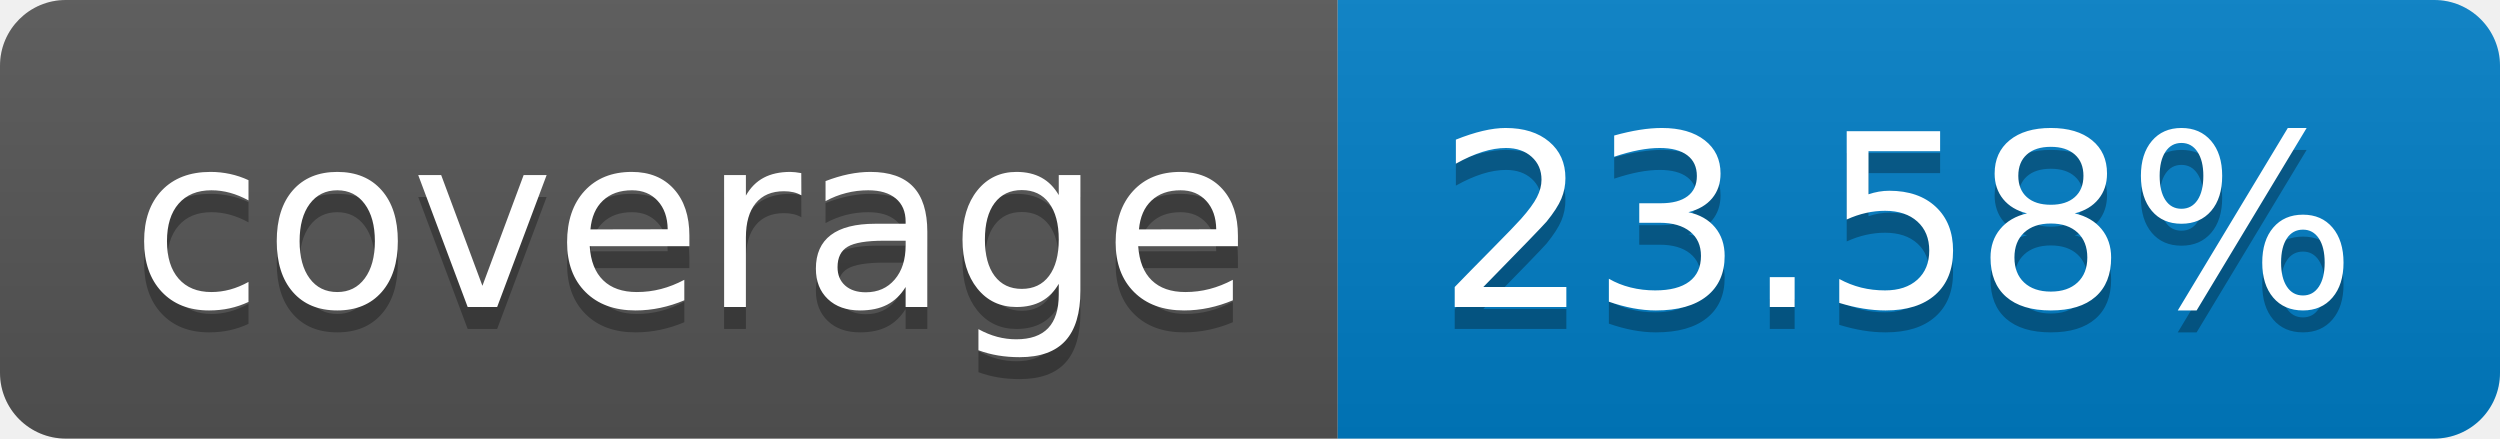
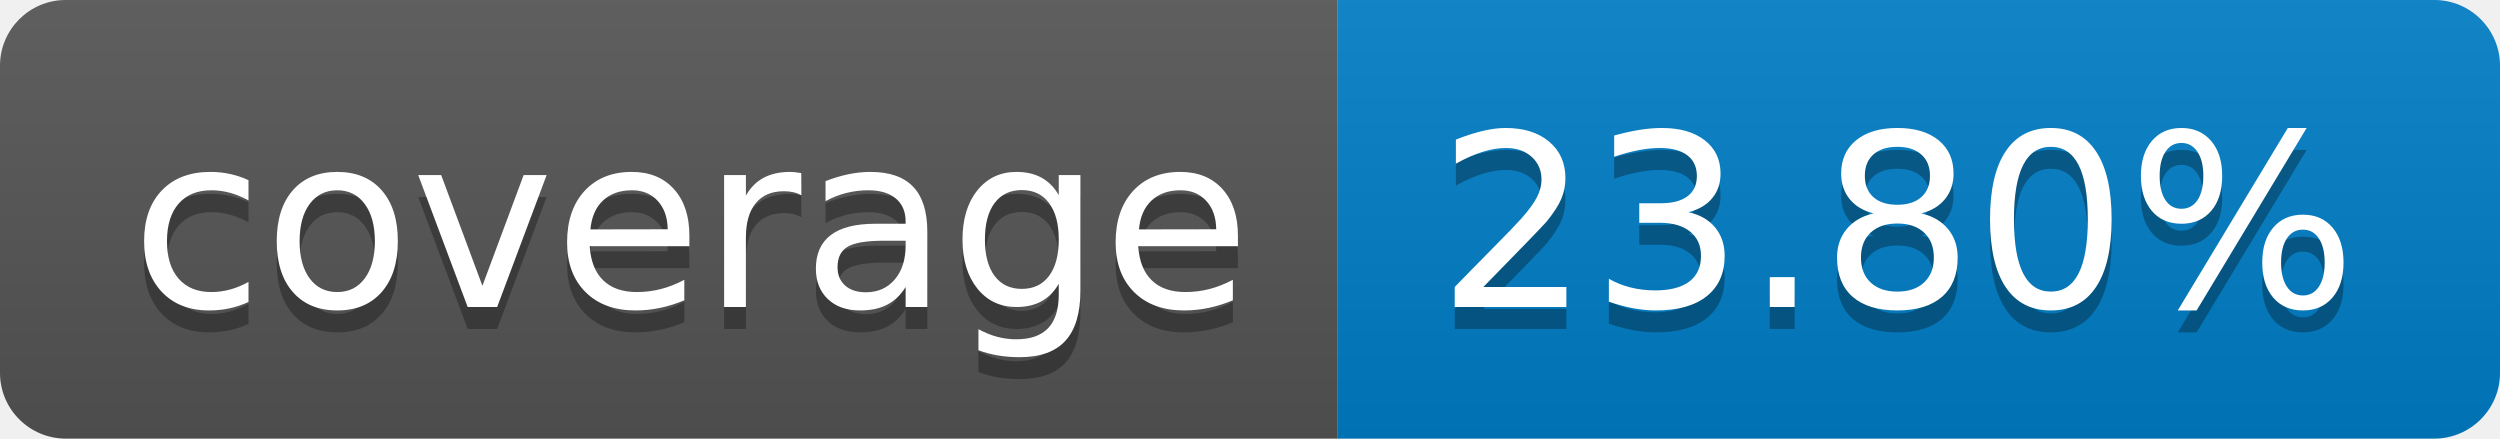
- <svg xmlns="http://www.w3.org/2000/svg" width="114" height="20" role="img" aria-label="coverage: 23.58%">
+ <svg xmlns="http://www.w3.org/2000/svg" width="114" height="20" role="img" aria-label="coverage: 23.80%">
  <linearGradient id="s" x2="0" y2="100%">
    <stop offset="0" stop-color="#bbb" stop-opacity=".1" />
    <stop offset="1" stop-opacity=".1" />
  </linearGradient>
  <clipPath id="r">
    <rect width="114" height="20" rx="3" fill="#fff" />
  </clipPath>
  <g clip-path="url(#r)">
    <rect width="61" height="20" fill="#555" />
    <rect x="61" width="53" height="20" fill="#007ec6" />
    <rect width="114" height="20" fill="url(#s)" />
  </g>
  <g fill="#fff" text-anchor="middle" font-family="Verdana,Geneva,DejaVu Sans,sans-serif" text-rendering="geometricPrecision" font-size="110">
    <text aria-hidden="true" x="315" y="150" fill="#010101" fill-opacity=".3" transform="scale(.1)" textLength="510">coverage</text>
    <text x="315" y="140" transform="scale(.1)" fill="#fff" textLength="510">coverage</text>
-     <text aria-hidden="true" x="865" y="150" fill="#010101" fill-opacity=".3" transform="scale(.1)" textLength="430">23.58%</text>
-     <text x="865" y="140" transform="scale(.1)" fill="#fff" textLength="430">23.58%</text>
+     <text aria-hidden="true" x="865" y="150" fill="#010101" fill-opacity=".3" transform="scale(.1)" textLength="430">23.80%</text>
+     <text x="865" y="140" transform="scale(.1)" fill="#fff" textLength="430">23.80%</text>
  </g>
</svg>
